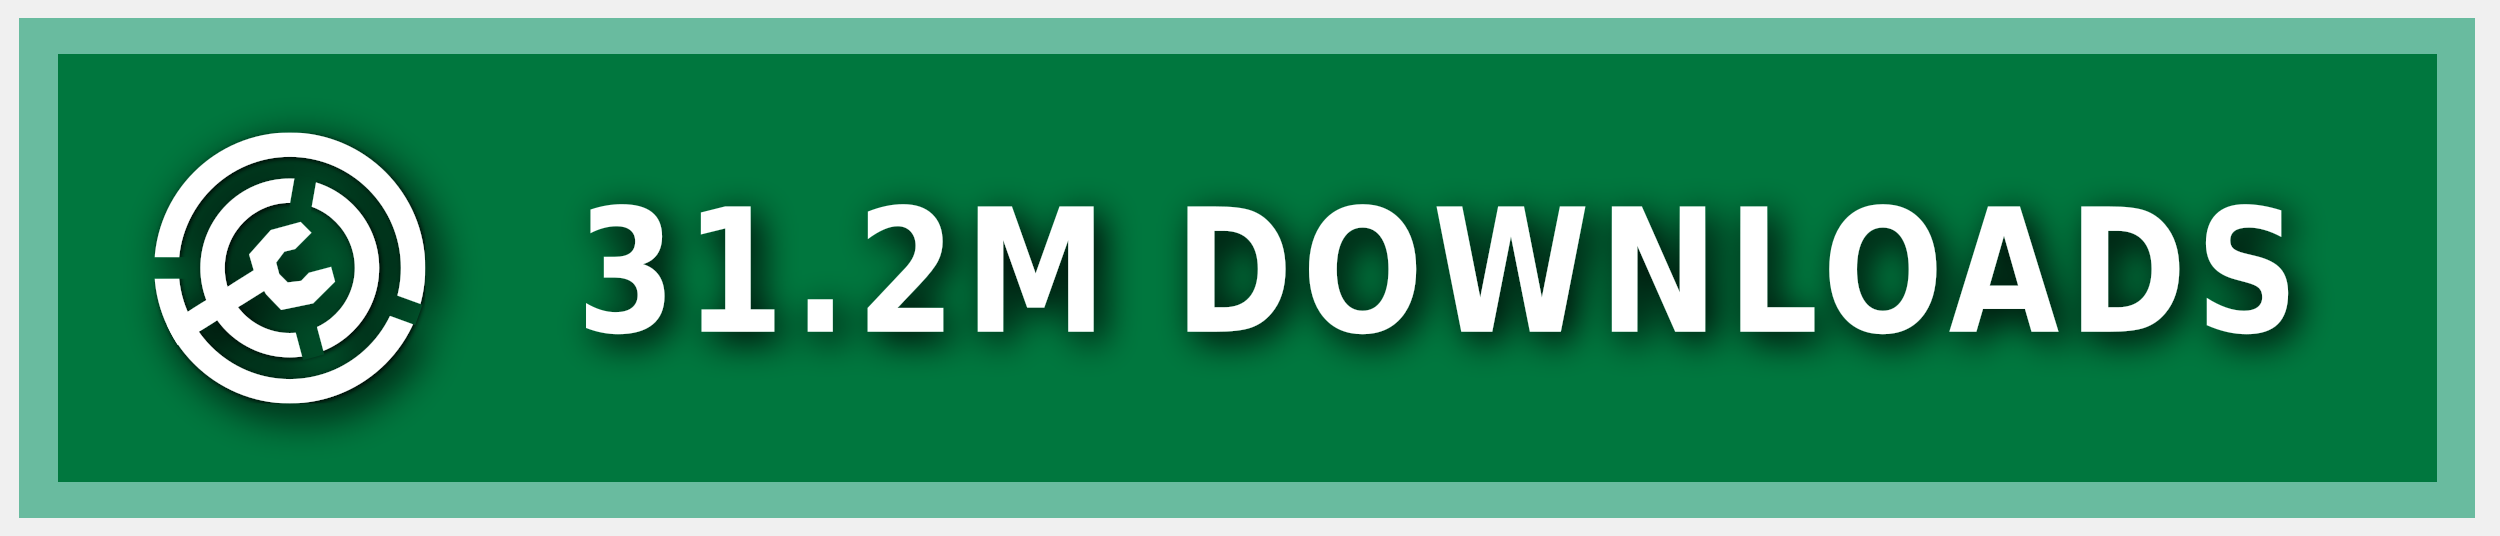
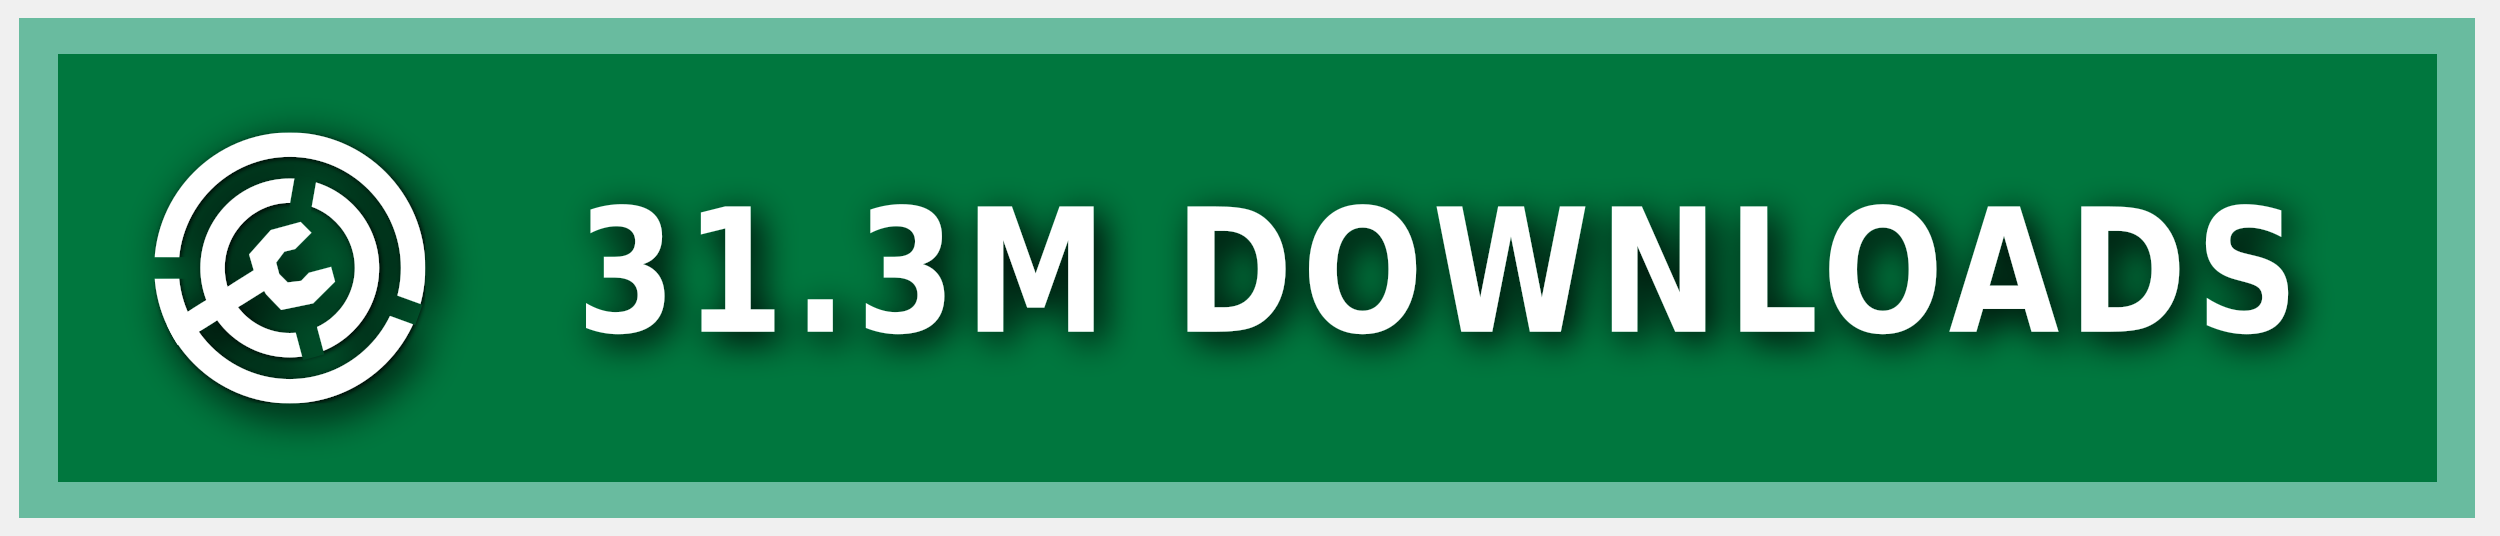
<svg xmlns="http://www.w3.org/2000/svg" xmlns:ns1="https://boxy-svg.com" width="140" height="30" role="img" aria-label="MODRINTH">
  <style> g:not(.noshadow) { filter: drop-shadow(0.5px 0.5px 1.0px black); } </style>
  <defs>
    <ns1:guide x="121.656" y="10.118" angle="90" />
    <ns1:guide x="127.198" y="17.628" angle="90" />
    <ns1:guide x="8.199" y="-3.08" angle="0" />
    <ns1:guide x="20.449" y="-4.101" angle="0" />
    <ns1:guide x="121.656" y="10.118" angle="90" />
    <ns1:guide x="127.198" y="17.628" angle="90" />
    <ns1:guide x="8.199" y="-3.08" angle="0" />
    <ns1:guide x="20.449" y="-4.101" angle="0" />
  </defs>
  <g class="noshadow" shape-rendering="crispEdges" style="" transform="matrix(1.074564, 0, 0, 1, 0, 0)">
    <rect x="1" y="1" width="128" height="28" style="fill: #00954E;" />
    <rect x="1" y="1" width="128" height="28" style="fill: rgba(0, 0, 0, 0.2);" />
    <rect x="2" y="2" width="126" height="26" style="fill: none; stroke-width:2px; stroke: rgba(211, 255, 255, 0.5);" />
  </g>
  <g fill-rule="evenodd" stroke-linejoin="round" stroke-miterlimit="1.5" clip-rule="evenodd" transform="matrix(1.2, 0, 0, 1.2, -1.2, -1.5)">
    <path fill="none" d="M 8.199 7.432 L 20.846 7.432 L 20.846 20.079 L 8.199 20.079 L 8.199 7.432 Z" style="" />
    <g clip-path="url(#a)" transform="matrix(0.126469, 0, 0, 0.126469, 8.198999, 7.431019)" style="">
      <path fill="#ffffff" d="M50 17c18.207 0 32.988 14.787 32.988 33S68.207 83 50 83 17.012 68.213 17.012 50 31.793 17 50 17Zm0 9c13.24 0 23.988 10.755 23.988 24S63.24 74 50 74 26.012 63.245 26.012 50 36.76 26 50 26Z" />
    </g>
    <g clip-path="url(#b)" transform="matrix(0.126469, 0, 0, 0.126469, 8.198999, 7.431019)" style="">
      <path fill="#ffffff" d="M50 0c27.596 0 50 22.404 50 50s-22.404 50-50 50S0 77.596 0 50 22.404 0 50 0Zm0 9c22.629 0 41 18.371 41 41S72.629 91 50 91 9 72.629 9 50 27.371 9 50 9Z" />
    </g>
    <g class="noshadow" clip-path="url(#c)" transform="matrix(0.112383, 0, 0, 0.122032, 8.268063, 7.737635)" style="">
      <path fill="none" stroke="#ffffff" stroke-width="9" d="M 50 50 L 5.171 75.882" />
    </g>
    <path fill="#ffffff" d="M 12.909 14.103 L 12.625 13.123 L 13.637 11.985 L 15.028 11.605 L 15.534 12.111 L 14.775 12.87 L 14.269 12.996 L 13.89 13.502 L 14.032 14.038 L 14.425 14.429 L 15.053 14.354 L 15.415 13.979 L 16.452 13.701 L 16.637 14.392 L 15.613 15.407 L 14.121 15.714 L 13.415 14.979 L 12.909 14.103 Z" style="" />
    <clipPath id="clip-1">
      <path d="M50 0c27.596 0 50 22.404 50 50s-22.404 50-50 50S0 77.596 0 50 22.404 0 50 0Zm0 39.549c5.768 0 10.451 4.683 10.451 10.451 0 5.768-4.683 10.451-10.451 10.451-5.768 0-10.451-4.683-10.451-10.451 0-5.768 4.683-10.451 10.451-10.451Z" />
    </clipPath>
    <g class="noshadow" clip-path="url(#clip-1)" transform="matrix(0.064459, 0.010209, -0.018807, 0.118741, -9.215255, -61.72825)" style="transform-origin: 27.985px 74.177px;">
      <path fill="none" stroke="#ffffff" stroke-width="9" d="M 49.29 67.75 L 6.679 80.603" style="" />
    </g>
  </g>
  <g>
    <clipPath id="a">
      <path fill-rule="evenodd" stroke-linejoin="round" stroke-miterlimit="1.5" clip-rule="evenodd" d="M100 0H0v100h100V0ZM46.002 49.295l.076 1.757 8.83 32.963 7.843-2.102-8.596-32.094 5.804-32.932-7.997-1.41-5.96 33.818Z" />
    </clipPath>
    <clipPath id="b">
      <path d="M0 0v46h50l1.368.241L99 63.578l-2.736 7.517L49.295 54H0v46h100V0H0Z" />
    </clipPath>
    <clipPath id="c">
      <path d="M50 0c27.596 0 50 22.404 50 50s-22.404 50-50 50S0 77.596 0 50 22.404 0 50 0Zm0 39.549c5.768 0 10.451 4.683 10.451 10.451 0 5.768-4.683 10.451-10.451 10.451-5.768 0-10.451-4.683-10.451-10.451 0-5.768 4.683-10.451 10.451-10.451Z" />
    </clipPath>
  </g>
  <g fill="#fff" text-anchor="middle" font-family="Verdana,Geneva,DejaVu Sans,sans-serif" text-rendering="geometricPrecision" font-size="100" transform="matrix(1, 0, 0, 1, 13, 0)">
-     <text style="font-size: 80px; font-weight: 700; white-space: pre;" transform="matrix(0.1, 0, 0, 0.120296, 0, -3.678133)" x="675" y="185" letter-spacing="5">31.2M DOWNLOADS</text>
+     <text style="font-size: 80px; font-weight: 700; white-space: pre;" transform="matrix(0.1, 0, 0, 0.120296, 0, -3.678133)" x="675" y="185" letter-spacing="5">31.3M DOWNLOADS</text>
  </g>
</svg>
